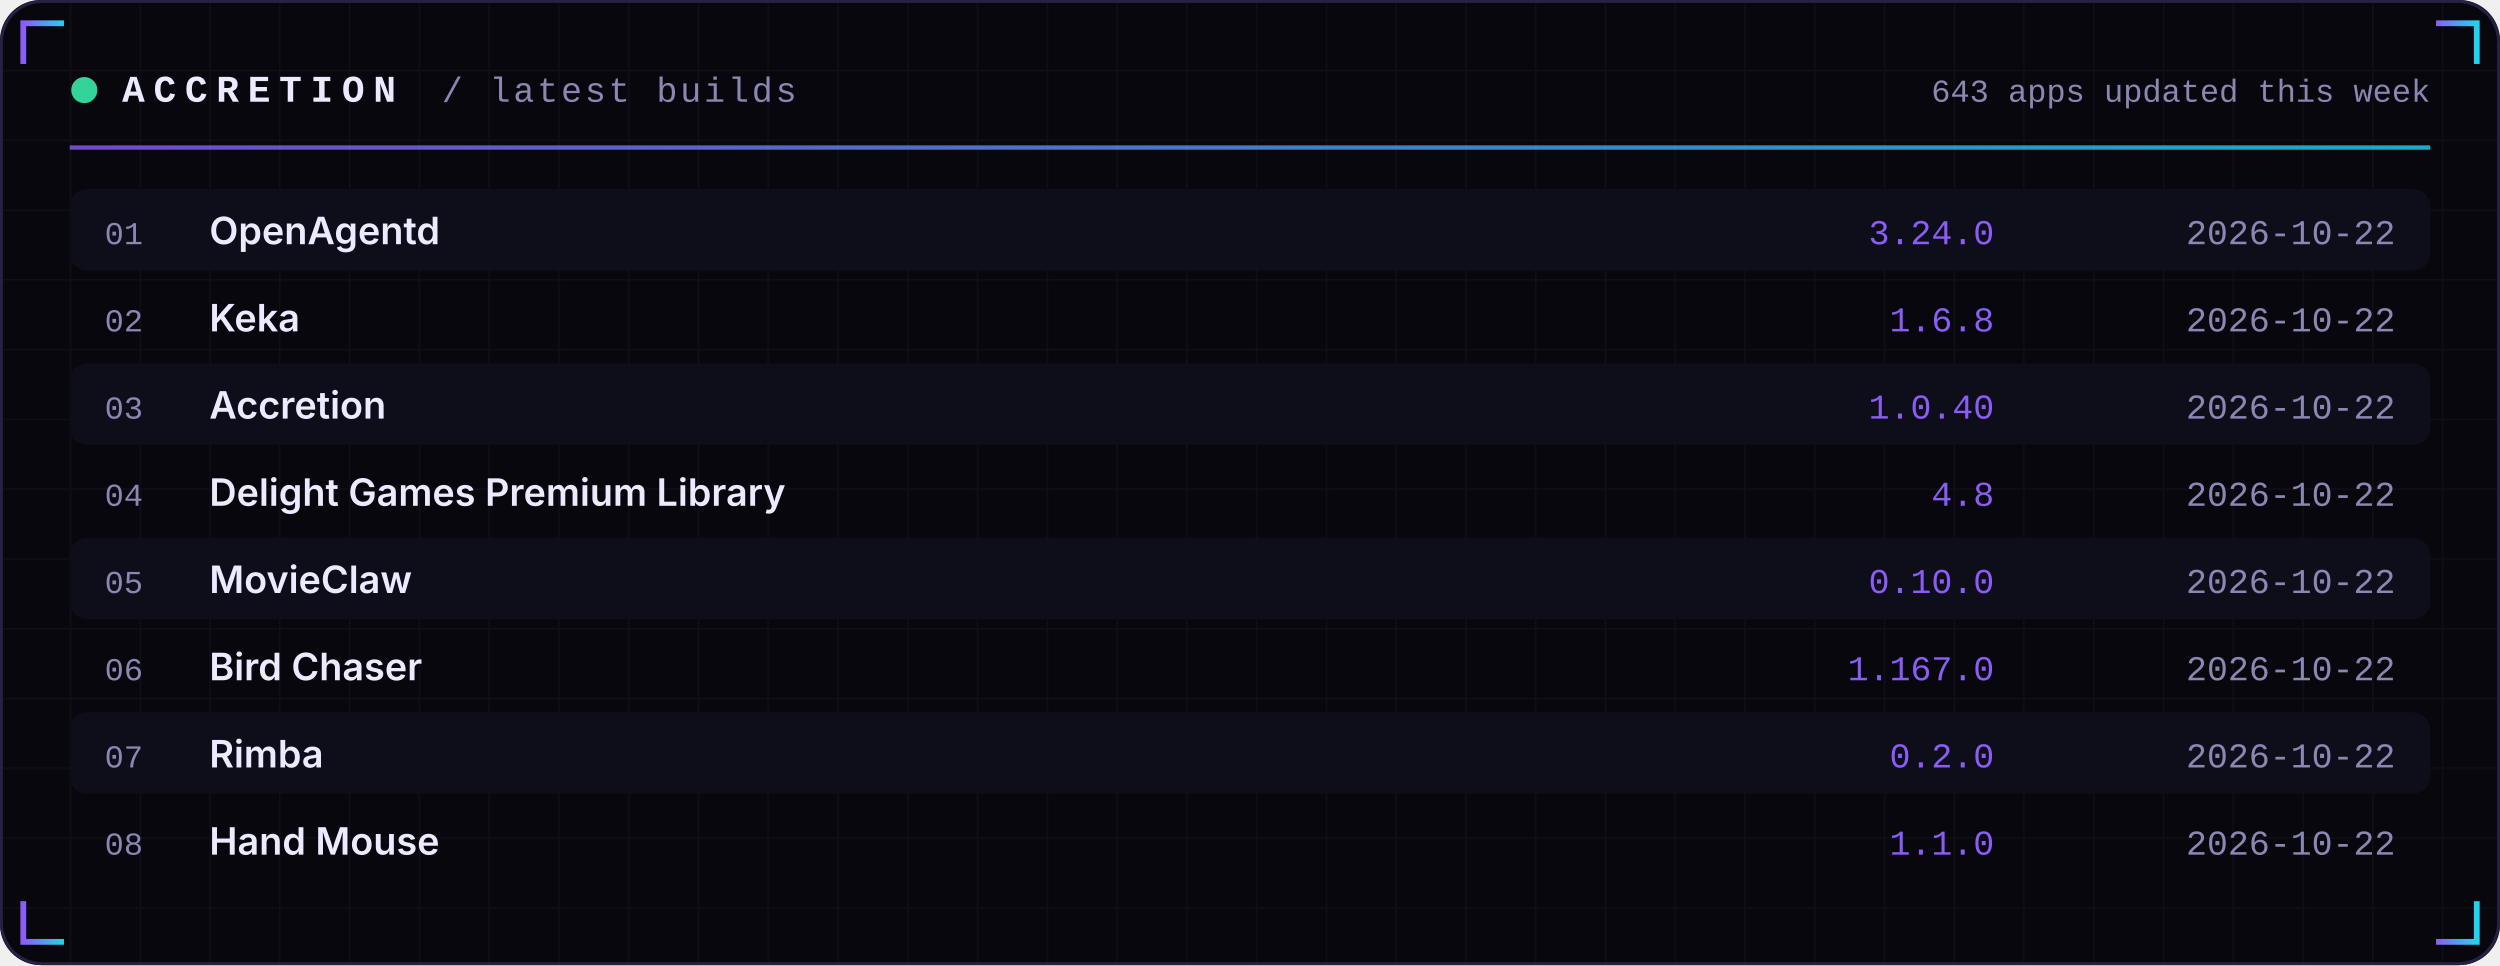
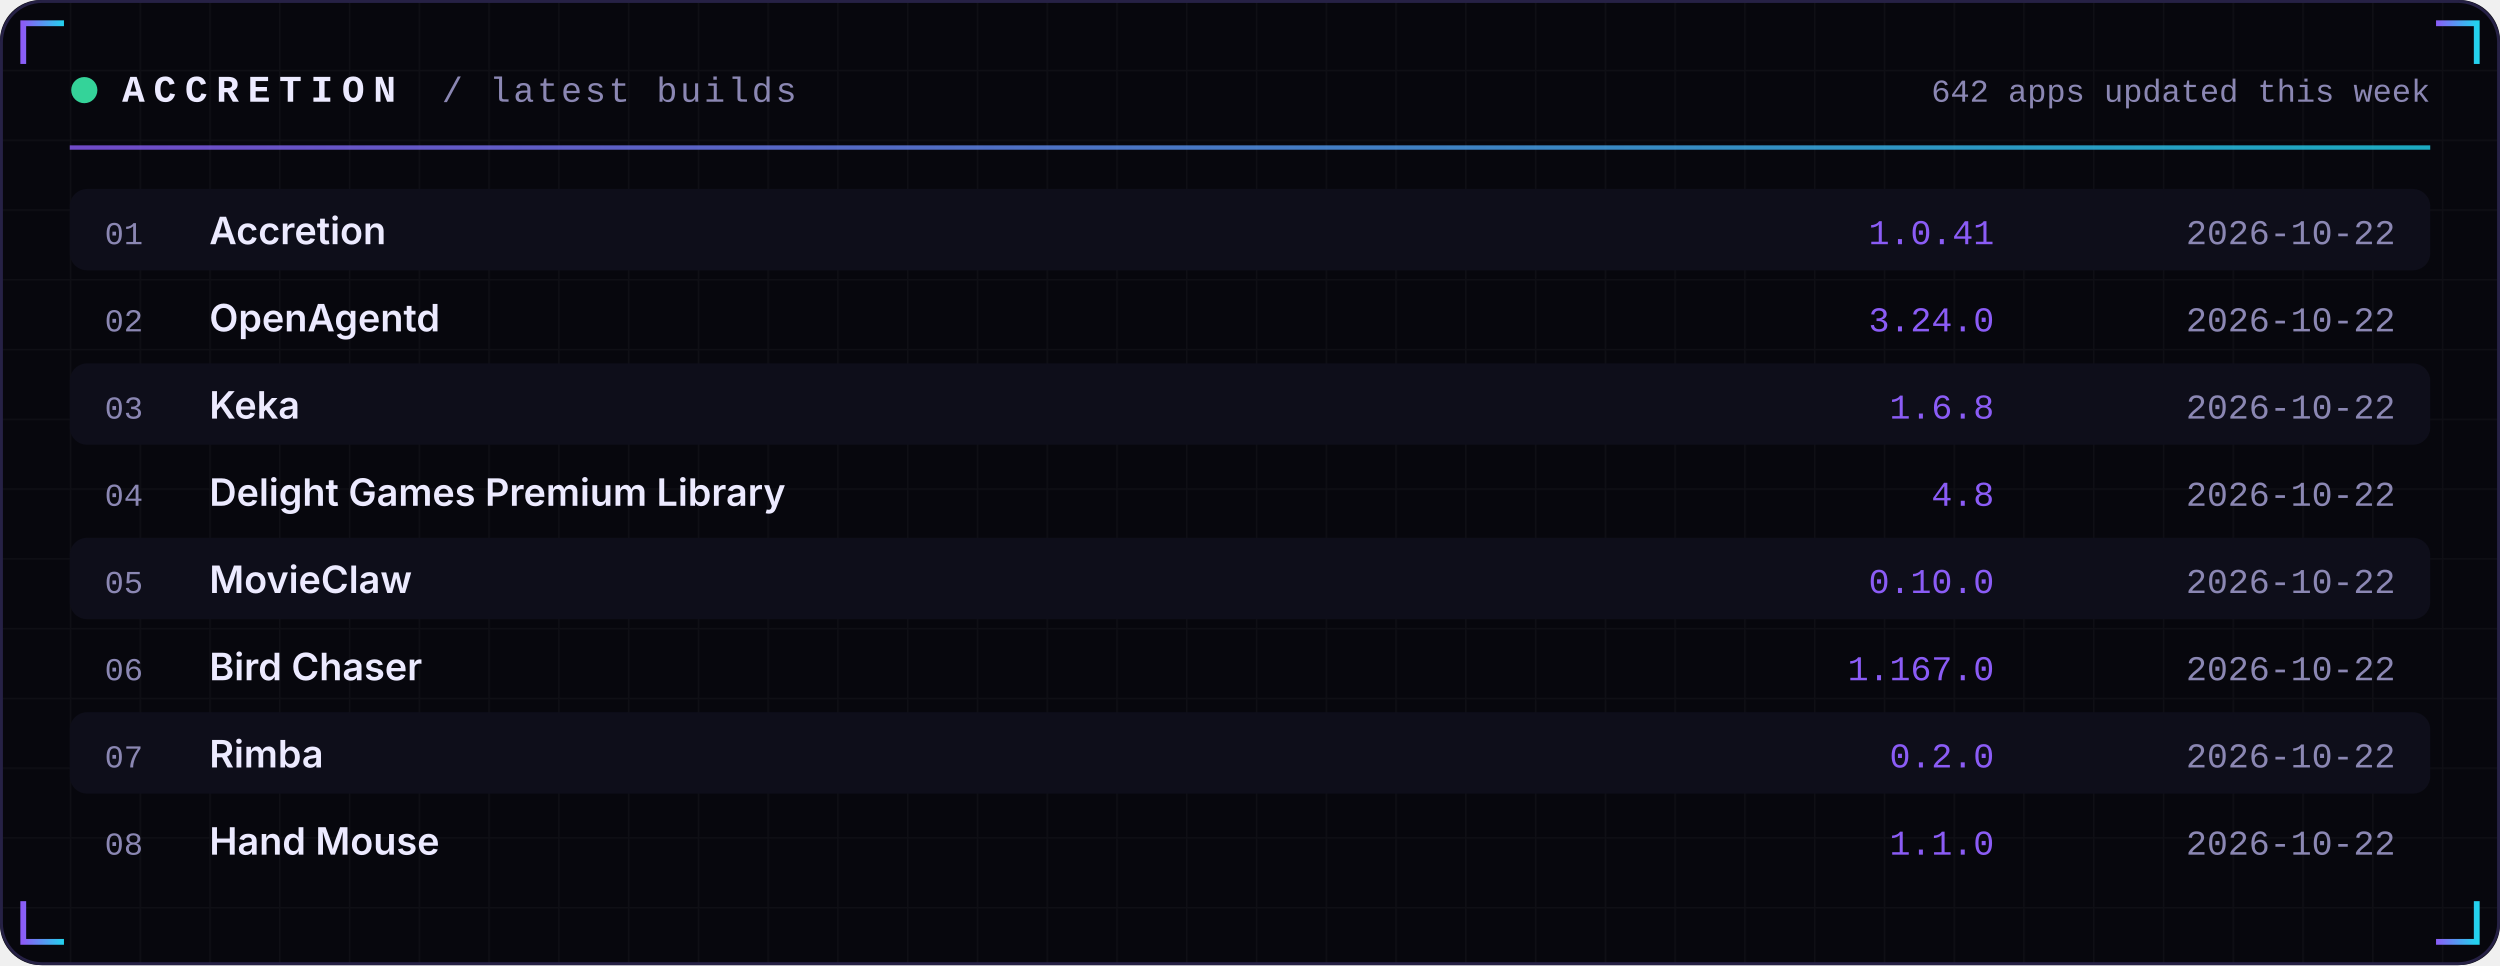
<svg xmlns="http://www.w3.org/2000/svg" width="860" height="332" viewBox="0 0 860 332" role="img">
  <defs>
    <linearGradient id="acc" x1="0" x2="1">
      <stop offset="0" stop-color="#8B5CF6" />
      <stop offset="1" stop-color="#22D3EE" />
    </linearGradient>
    <linearGradient id="area" x1="0" x2="0" y1="0" y2="1">
      <stop offset="0" stop-color="#8B5CF6" stop-opacity="0.35" />
      <stop offset="1" stop-color="#8B5CF6" stop-opacity="0" />
    </linearGradient>
    <pattern id="grid" width="24" height="24" patternUnits="userSpaceOnUse">
      <path d="M24 0H0V24" fill="none" stroke="#FFFFFF" stroke-opacity="0.035" />
    </pattern>
  </defs>
  <rect width="860" height="332" rx="14" fill="#07070D" />
  <rect width="860" height="332" rx="14" fill="url(#grid)" />
  <rect x="0.5" y="0.5" width="859" height="331" rx="14" fill="none" stroke="#262145" />
  <path d="M8 22 V8 H22" stroke="url(#acc)" stroke-width="2" fill="none" />
  <path d="M852 22 V8 H838" stroke="url(#acc)" stroke-width="2" fill="none" />
  <path d="M8 310 V324 H22" stroke="url(#acc)" stroke-width="2" fill="none" />
  <path d="M852 310 V324 H838" stroke="url(#acc)" stroke-width="2" fill="none" />
  <circle cx="29" cy="31" r="4.5" fill="#34D399">
    <animate attributeName="opacity" values="1;0.25;1" dur="2.4s" repeatCount="indefinite" />
  </circle>
  <text x="42" y="35" font-family="ui-monospace,SFMono-Regular,Menlo,Consolas,'Liberation Mono',monospace" font-size="13" font-weight="700" fill="#ECEAFF" text-anchor="start" letter-spacing="3">ACCRETION</text>
  <text x="152" y="35" font-family="ui-monospace,SFMono-Regular,Menlo,Consolas,'Liberation Mono',monospace" font-size="12" font-weight="400" fill="#8B87B3" text-anchor="start" letter-spacing="1">/ latest builds</text>
-   <text x="836" y="35" font-family="ui-monospace,SFMono-Regular,Menlo,Consolas,'Liberation Mono',monospace" font-size="11" font-weight="400" fill="#8B87B3" text-anchor="end" letter-spacing="0">643 apps updated this week</text>
+   <text x="836" y="35" font-family="ui-monospace,SFMono-Regular,Menlo,Consolas,'Liberation Mono',monospace" font-size="11" font-weight="400" fill="#8B87B3" text-anchor="end" letter-spacing="0">642 apps updated this week</text>
  <rect x="24" y="50" width="812" height="1.5" fill="url(#acc)" opacity="0.8" />
  <rect x="24" y="65" width="812" height="28" rx="6" fill="#0E0E1A" />
  <text x="36" y="84" font-family="ui-monospace,SFMono-Regular,Menlo,Consolas,'Liberation Mono',monospace" font-size="11" font-weight="400" fill="#8B87B3" text-anchor="start" letter-spacing="0">01</text>
-   <text x="72" y="84" font-family="-apple-system,BlinkMacSystemFont,'Segoe UI',Inter,Helvetica,Arial,sans-serif" font-size="13" font-weight="600" fill="#ECEAFF" text-anchor="start" letter-spacing="0">OpenAgentd</text>
-   <text x="686" y="84" font-family="ui-monospace,SFMono-Regular,Menlo,Consolas,'Liberation Mono',monospace" font-size="12" font-weight="400" fill="#8B5CF6" text-anchor="end" letter-spacing="0">3.24.0</text>
+   <text x="72" y="84" font-family="-apple-system,BlinkMacSystemFont,'Segoe UI',Inter,Helvetica,Arial,sans-serif" font-size="13" font-weight="600" fill="#ECEAFF" text-anchor="start" letter-spacing="0">Accretion</text>
+   <text x="686" y="84" font-family="ui-monospace,SFMono-Regular,Menlo,Consolas,'Liberation Mono',monospace" font-size="12" font-weight="400" fill="#8B5CF6" text-anchor="end" letter-spacing="0">1.0.41</text>
  <text x="824" y="84" font-family="ui-monospace,SFMono-Regular,Menlo,Consolas,'Liberation Mono',monospace" font-size="12" font-weight="400" fill="#8B87B3" text-anchor="end" letter-spacing="0">2026-10-22</text>
  <text x="36" y="114" font-family="ui-monospace,SFMono-Regular,Menlo,Consolas,'Liberation Mono',monospace" font-size="11" font-weight="400" fill="#8B87B3" text-anchor="start" letter-spacing="0">02</text>
-   <text x="72" y="114" font-family="-apple-system,BlinkMacSystemFont,'Segoe UI',Inter,Helvetica,Arial,sans-serif" font-size="13" font-weight="600" fill="#ECEAFF" text-anchor="start" letter-spacing="0">Keka</text>
-   <text x="686" y="114" font-family="ui-monospace,SFMono-Regular,Menlo,Consolas,'Liberation Mono',monospace" font-size="12" font-weight="400" fill="#8B5CF6" text-anchor="end" letter-spacing="0">1.6.8</text>
+   <text x="72" y="114" font-family="-apple-system,BlinkMacSystemFont,'Segoe UI',Inter,Helvetica,Arial,sans-serif" font-size="13" font-weight="600" fill="#ECEAFF" text-anchor="start" letter-spacing="0">OpenAgentd</text>
+   <text x="686" y="114" font-family="ui-monospace,SFMono-Regular,Menlo,Consolas,'Liberation Mono',monospace" font-size="12" font-weight="400" fill="#8B5CF6" text-anchor="end" letter-spacing="0">3.24.0</text>
  <text x="824" y="114" font-family="ui-monospace,SFMono-Regular,Menlo,Consolas,'Liberation Mono',monospace" font-size="12" font-weight="400" fill="#8B87B3" text-anchor="end" letter-spacing="0">2026-10-22</text>
  <rect x="24" y="125" width="812" height="28" rx="6" fill="#0E0E1A" />
  <text x="36" y="144" font-family="ui-monospace,SFMono-Regular,Menlo,Consolas,'Liberation Mono',monospace" font-size="11" font-weight="400" fill="#8B87B3" text-anchor="start" letter-spacing="0">03</text>
-   <text x="72" y="144" font-family="-apple-system,BlinkMacSystemFont,'Segoe UI',Inter,Helvetica,Arial,sans-serif" font-size="13" font-weight="600" fill="#ECEAFF" text-anchor="start" letter-spacing="0">Accretion</text>
-   <text x="686" y="144" font-family="ui-monospace,SFMono-Regular,Menlo,Consolas,'Liberation Mono',monospace" font-size="12" font-weight="400" fill="#8B5CF6" text-anchor="end" letter-spacing="0">1.0.40</text>
+   <text x="72" y="144" font-family="-apple-system,BlinkMacSystemFont,'Segoe UI',Inter,Helvetica,Arial,sans-serif" font-size="13" font-weight="600" fill="#ECEAFF" text-anchor="start" letter-spacing="0">Keka</text>
+   <text x="686" y="144" font-family="ui-monospace,SFMono-Regular,Menlo,Consolas,'Liberation Mono',monospace" font-size="12" font-weight="400" fill="#8B5CF6" text-anchor="end" letter-spacing="0">1.6.8</text>
  <text x="824" y="144" font-family="ui-monospace,SFMono-Regular,Menlo,Consolas,'Liberation Mono',monospace" font-size="12" font-weight="400" fill="#8B87B3" text-anchor="end" letter-spacing="0">2026-10-22</text>
  <text x="36" y="174" font-family="ui-monospace,SFMono-Regular,Menlo,Consolas,'Liberation Mono',monospace" font-size="11" font-weight="400" fill="#8B87B3" text-anchor="start" letter-spacing="0">04</text>
  <text x="72" y="174" font-family="-apple-system,BlinkMacSystemFont,'Segoe UI',Inter,Helvetica,Arial,sans-serif" font-size="13" font-weight="600" fill="#ECEAFF" text-anchor="start" letter-spacing="0">Delight Games Premium Library</text>
  <text x="686" y="174" font-family="ui-monospace,SFMono-Regular,Menlo,Consolas,'Liberation Mono',monospace" font-size="12" font-weight="400" fill="#8B5CF6" text-anchor="end" letter-spacing="0">4.8</text>
  <text x="824" y="174" font-family="ui-monospace,SFMono-Regular,Menlo,Consolas,'Liberation Mono',monospace" font-size="12" font-weight="400" fill="#8B87B3" text-anchor="end" letter-spacing="0">2026-10-22</text>
  <rect x="24" y="185" width="812" height="28" rx="6" fill="#0E0E1A" />
  <text x="36" y="204" font-family="ui-monospace,SFMono-Regular,Menlo,Consolas,'Liberation Mono',monospace" font-size="11" font-weight="400" fill="#8B87B3" text-anchor="start" letter-spacing="0">05</text>
  <text x="72" y="204" font-family="-apple-system,BlinkMacSystemFont,'Segoe UI',Inter,Helvetica,Arial,sans-serif" font-size="13" font-weight="600" fill="#ECEAFF" text-anchor="start" letter-spacing="0">MovieClaw</text>
  <text x="686" y="204" font-family="ui-monospace,SFMono-Regular,Menlo,Consolas,'Liberation Mono',monospace" font-size="12" font-weight="400" fill="#8B5CF6" text-anchor="end" letter-spacing="0">0.10.0</text>
  <text x="824" y="204" font-family="ui-monospace,SFMono-Regular,Menlo,Consolas,'Liberation Mono',monospace" font-size="12" font-weight="400" fill="#8B87B3" text-anchor="end" letter-spacing="0">2026-10-22</text>
  <text x="36" y="234" font-family="ui-monospace,SFMono-Regular,Menlo,Consolas,'Liberation Mono',monospace" font-size="11" font-weight="400" fill="#8B87B3" text-anchor="start" letter-spacing="0">06</text>
  <text x="72" y="234" font-family="-apple-system,BlinkMacSystemFont,'Segoe UI',Inter,Helvetica,Arial,sans-serif" font-size="13" font-weight="600" fill="#ECEAFF" text-anchor="start" letter-spacing="0">Bird Chaser</text>
  <text x="686" y="234" font-family="ui-monospace,SFMono-Regular,Menlo,Consolas,'Liberation Mono',monospace" font-size="12" font-weight="400" fill="#8B5CF6" text-anchor="end" letter-spacing="0">1.167.0</text>
  <text x="824" y="234" font-family="ui-monospace,SFMono-Regular,Menlo,Consolas,'Liberation Mono',monospace" font-size="12" font-weight="400" fill="#8B87B3" text-anchor="end" letter-spacing="0">2026-10-22</text>
  <rect x="24" y="245" width="812" height="28" rx="6" fill="#0E0E1A" />
  <text x="36" y="264" font-family="ui-monospace,SFMono-Regular,Menlo,Consolas,'Liberation Mono',monospace" font-size="11" font-weight="400" fill="#8B87B3" text-anchor="start" letter-spacing="0">07</text>
  <text x="72" y="264" font-family="-apple-system,BlinkMacSystemFont,'Segoe UI',Inter,Helvetica,Arial,sans-serif" font-size="13" font-weight="600" fill="#ECEAFF" text-anchor="start" letter-spacing="0">Rimba</text>
  <text x="686" y="264" font-family="ui-monospace,SFMono-Regular,Menlo,Consolas,'Liberation Mono',monospace" font-size="12" font-weight="400" fill="#8B5CF6" text-anchor="end" letter-spacing="0">0.2.0</text>
  <text x="824" y="264" font-family="ui-monospace,SFMono-Regular,Menlo,Consolas,'Liberation Mono',monospace" font-size="12" font-weight="400" fill="#8B87B3" text-anchor="end" letter-spacing="0">2026-10-22</text>
  <text x="36" y="294" font-family="ui-monospace,SFMono-Regular,Menlo,Consolas,'Liberation Mono',monospace" font-size="11" font-weight="400" fill="#8B87B3" text-anchor="start" letter-spacing="0">08</text>
  <text x="72" y="294" font-family="-apple-system,BlinkMacSystemFont,'Segoe UI',Inter,Helvetica,Arial,sans-serif" font-size="13" font-weight="600" fill="#ECEAFF" text-anchor="start" letter-spacing="0">Hand Mouse</text>
  <text x="686" y="294" font-family="ui-monospace,SFMono-Regular,Menlo,Consolas,'Liberation Mono',monospace" font-size="12" font-weight="400" fill="#8B5CF6" text-anchor="end" letter-spacing="0">1.1.0</text>
  <text x="824" y="294" font-family="ui-monospace,SFMono-Regular,Menlo,Consolas,'Liberation Mono',monospace" font-size="12" font-weight="400" fill="#8B87B3" text-anchor="end" letter-spacing="0">2026-10-22</text>
</svg>
